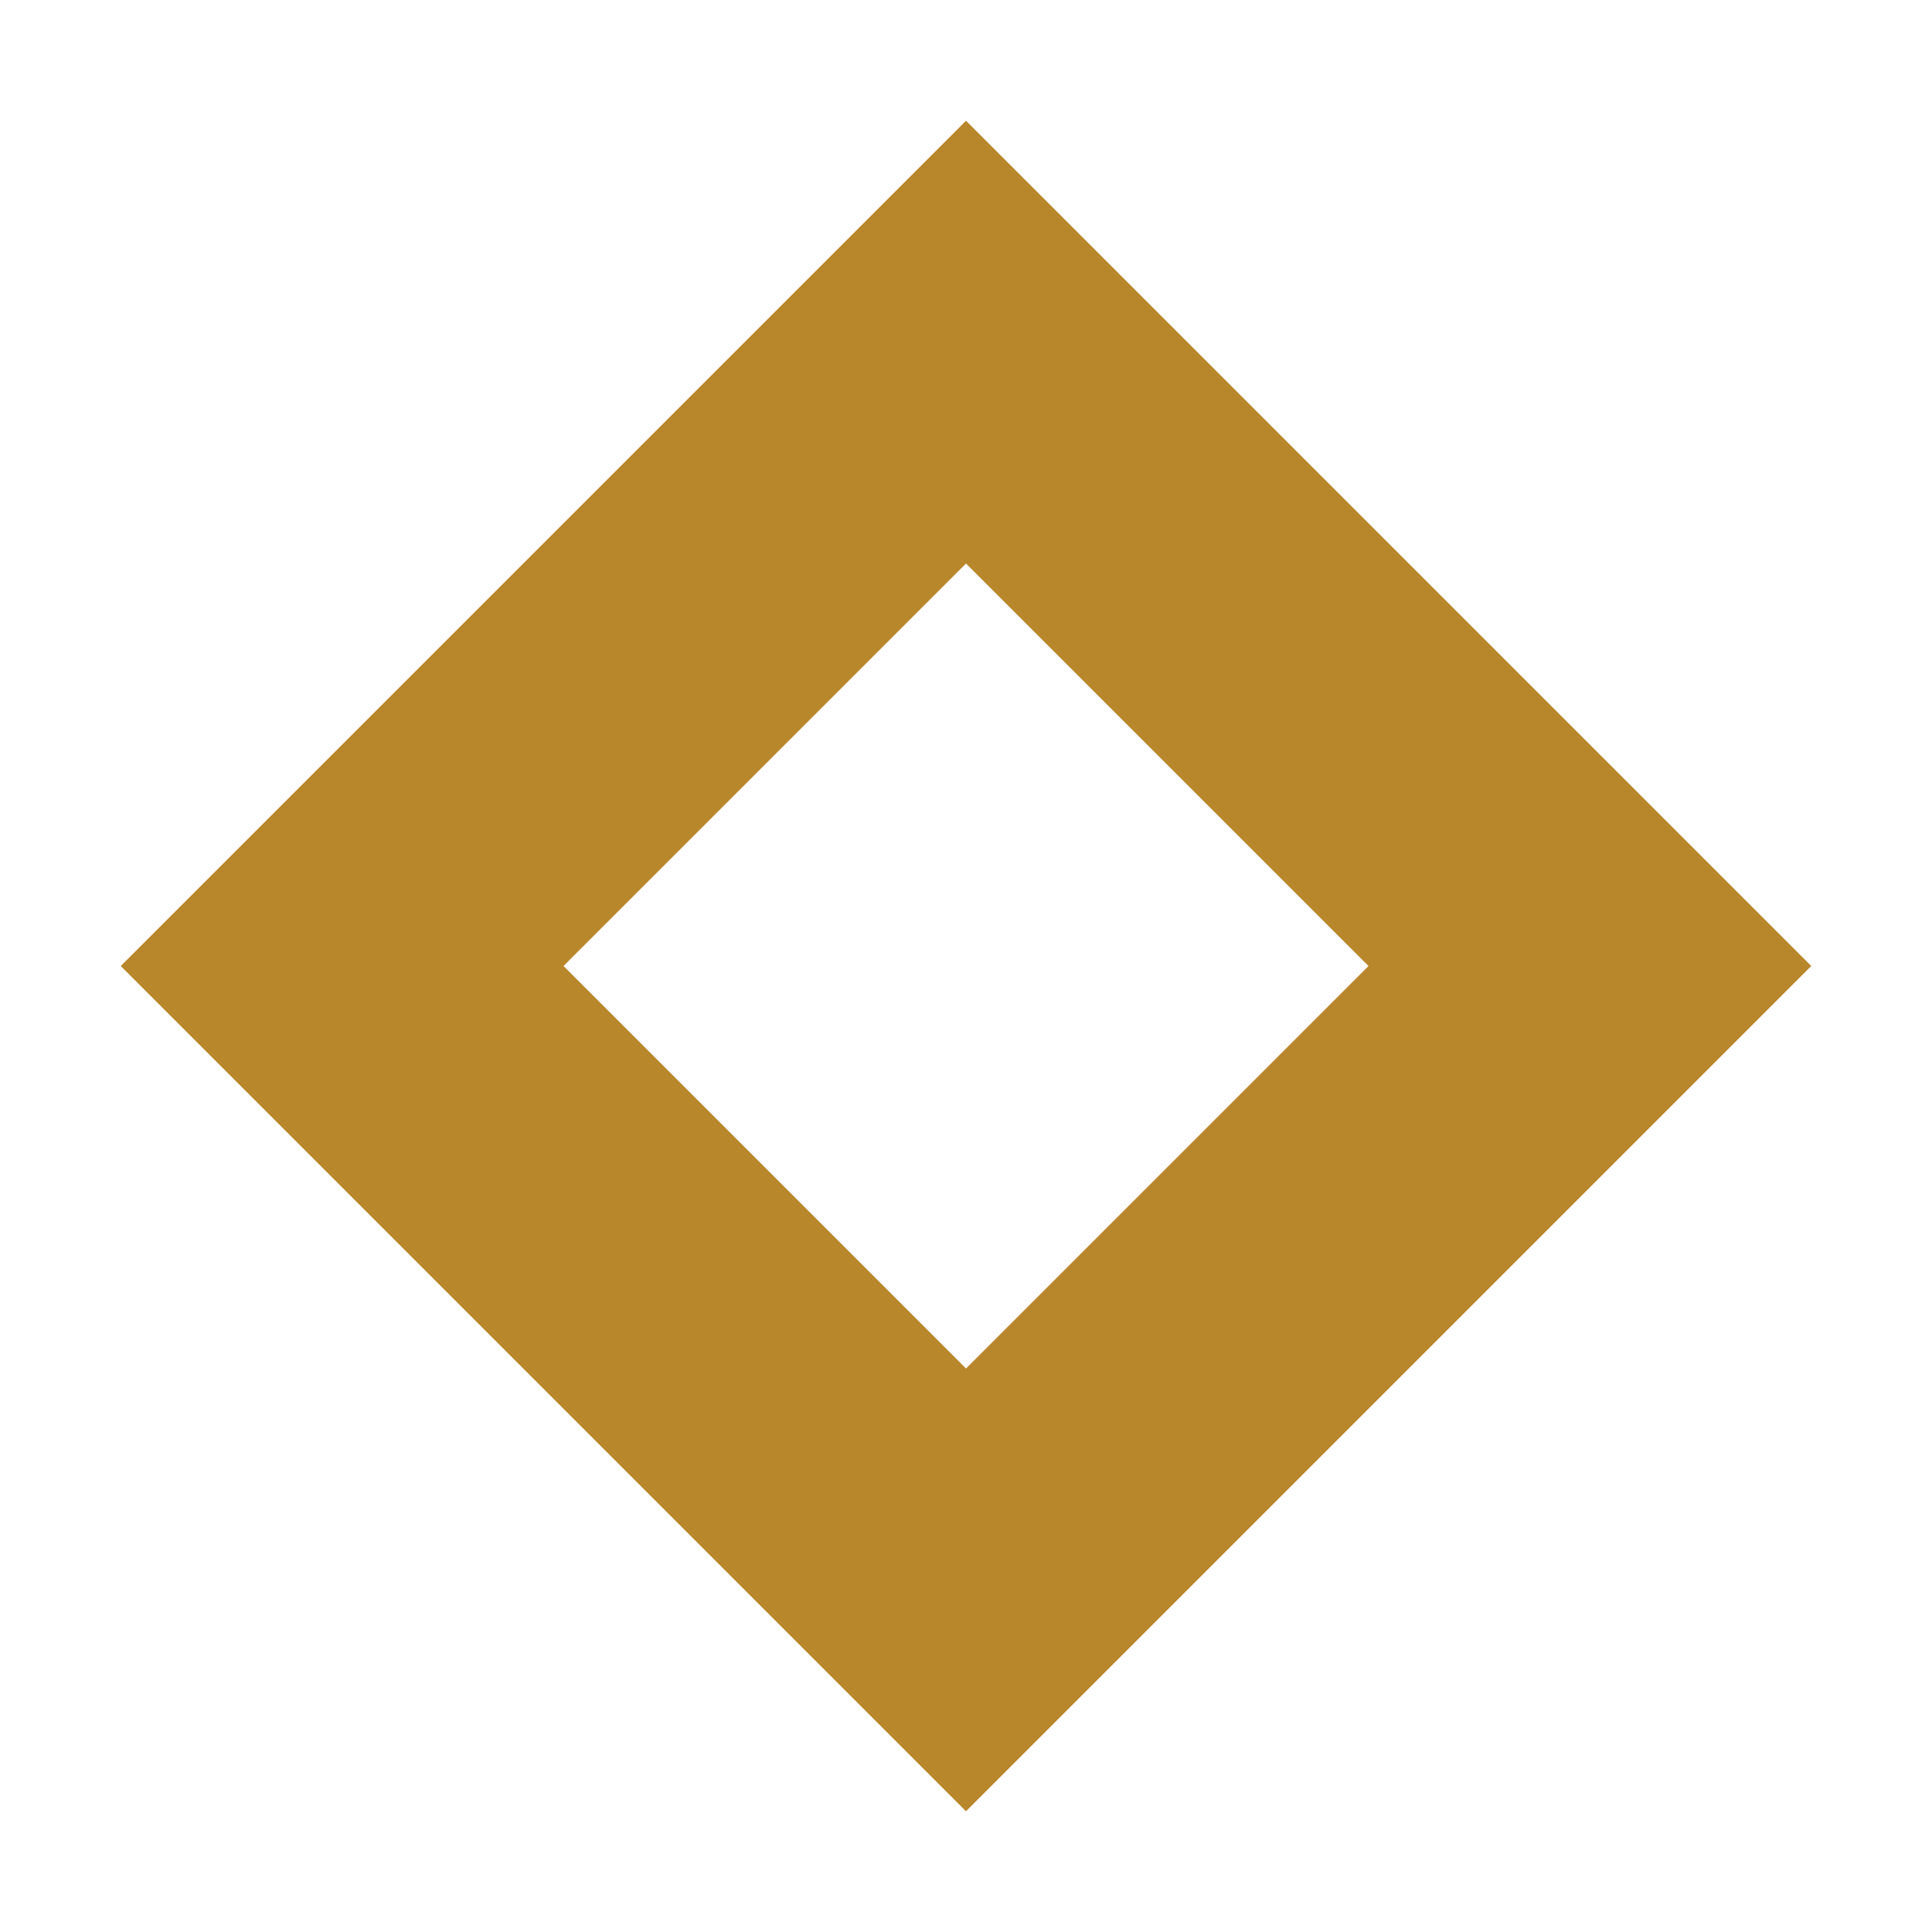
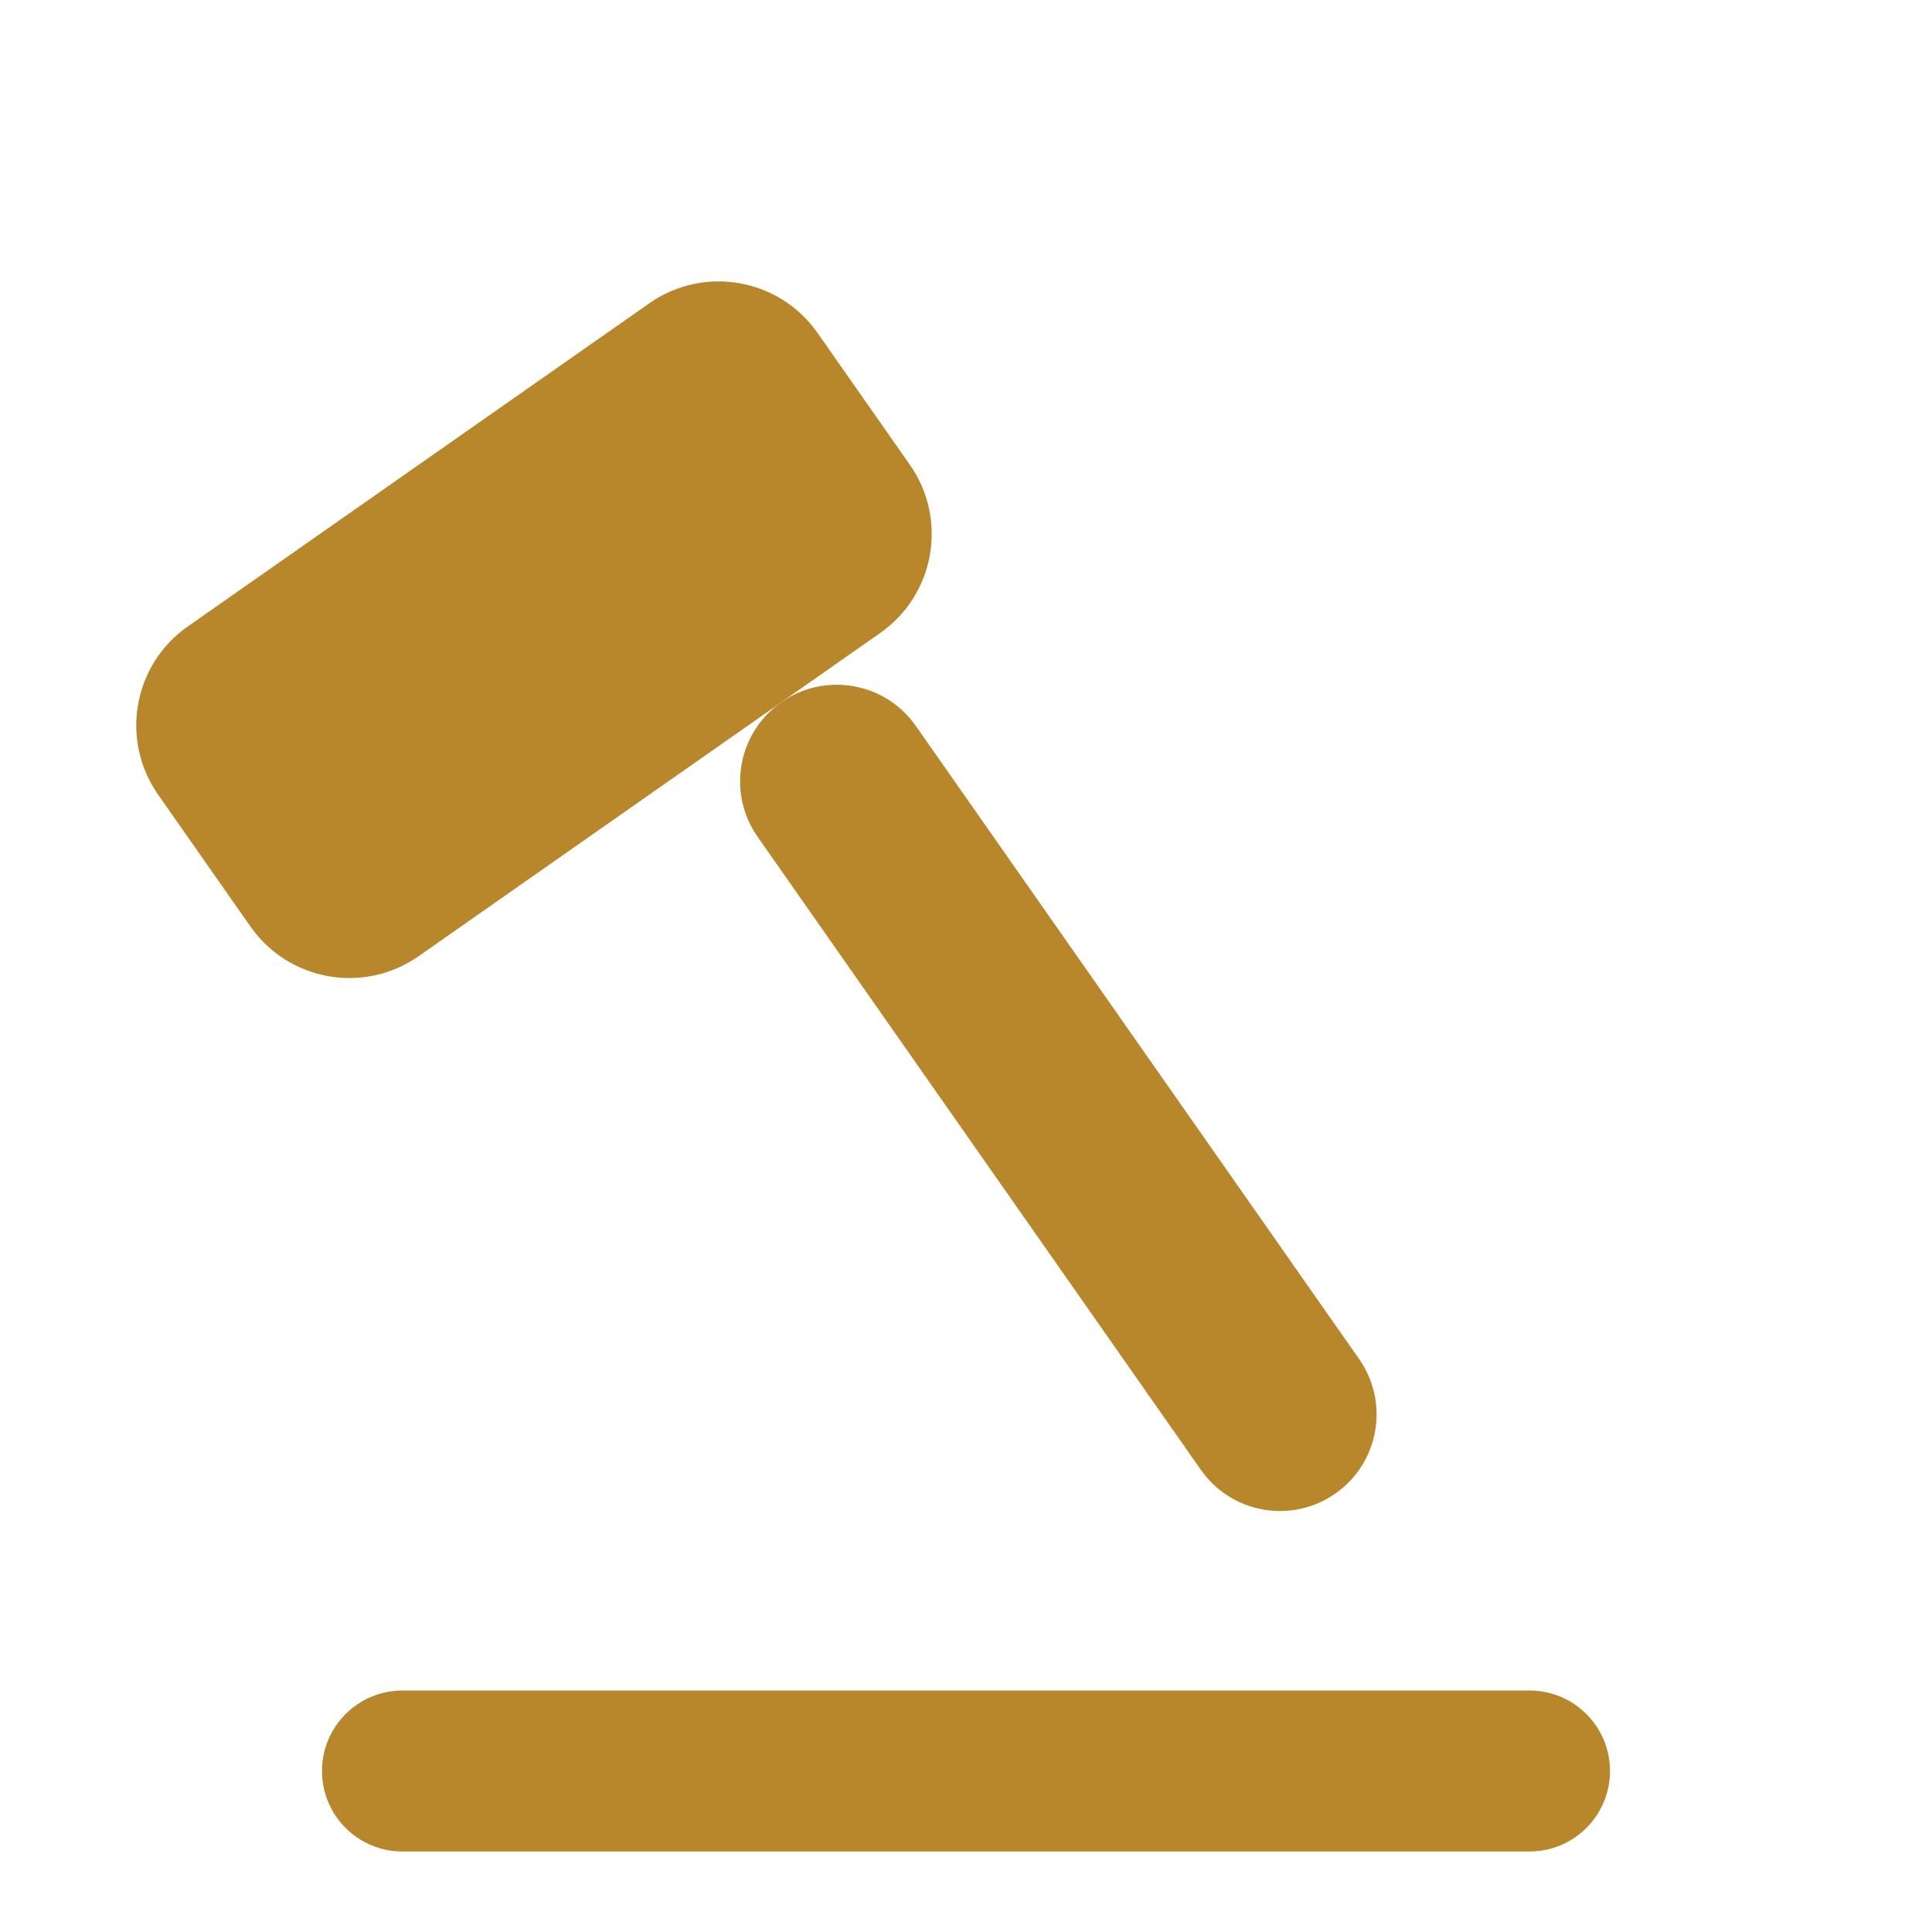
<svg xmlns="http://www.w3.org/2000/svg" viewBox="0 0 24 24">
-   <path fill="#b8862b" fill-rule="evenodd" d="M12 1.5 22.5 12 12 22.5 1.5 12Z M12 7 17 12 12 17 7 12Z" />
+   <g transform="rotate(-35 12 12)" fill="#b8862b">
+     <rect x="5" y="3" width="10" height="5" rx="1.5" />
+     <rect x="10.8" y="8" width="2.4" height="12" rx="1.2" />
+   </g>
+   <rect x="4" y="21" width="16" height="2" rx="1" fill="#b8862b" />
</svg>
